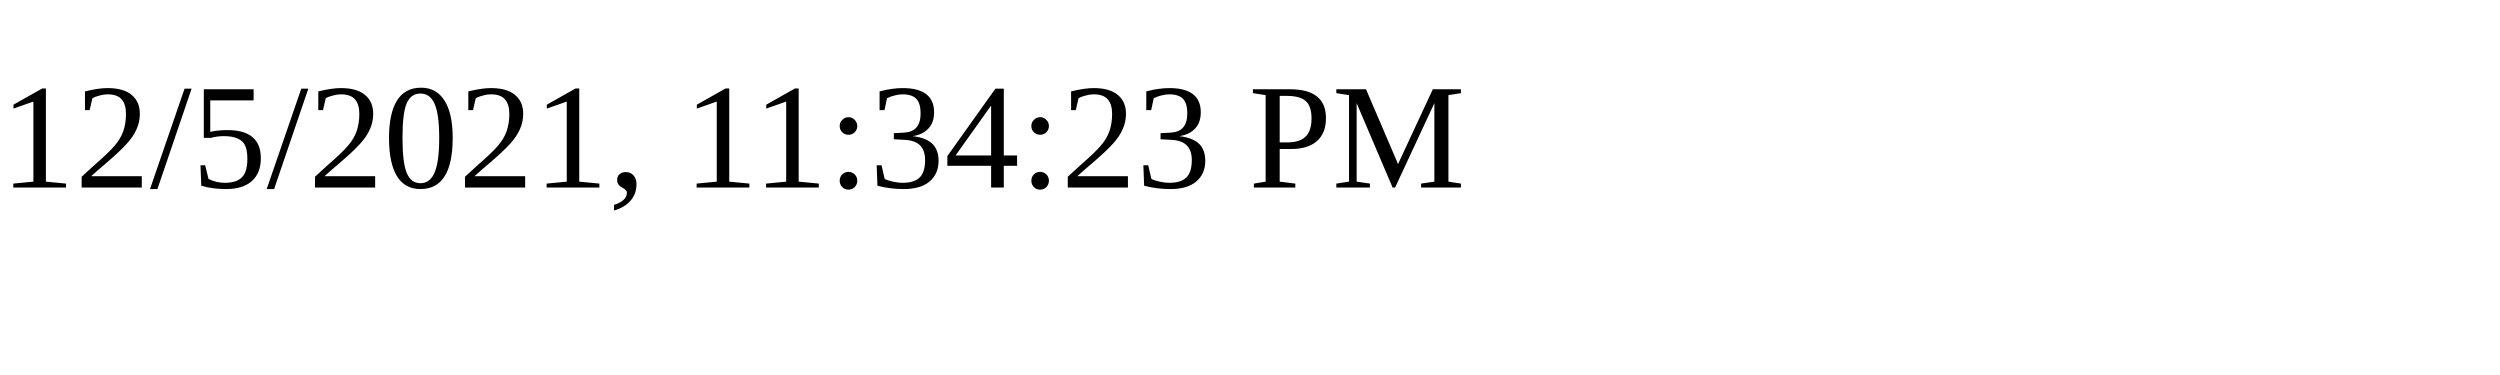
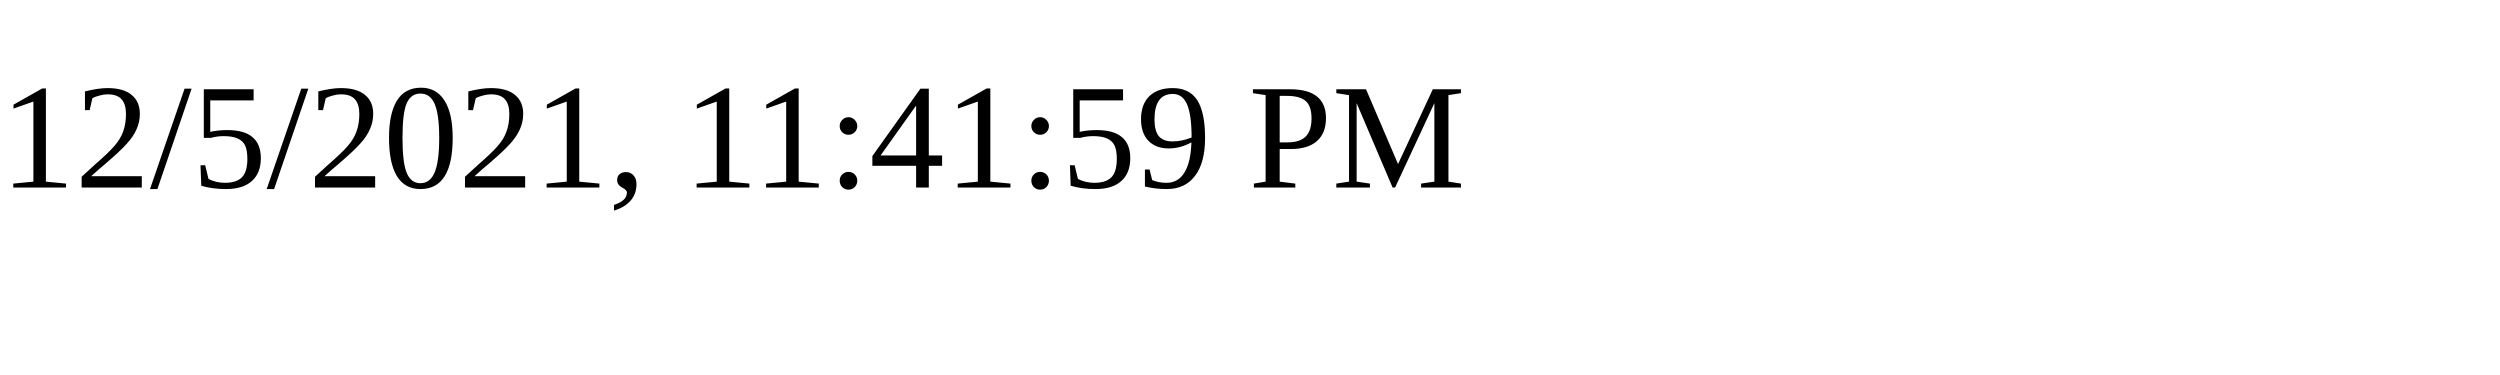
<svg xmlns="http://www.w3.org/2000/svg" height="30" width="200">
-   <text x="0" y="15">12/5/2021, 11:34:23 PM</text>
+   <text x="0" y="15">12/5/2021, 11:41:59 PM</text>
</svg>
